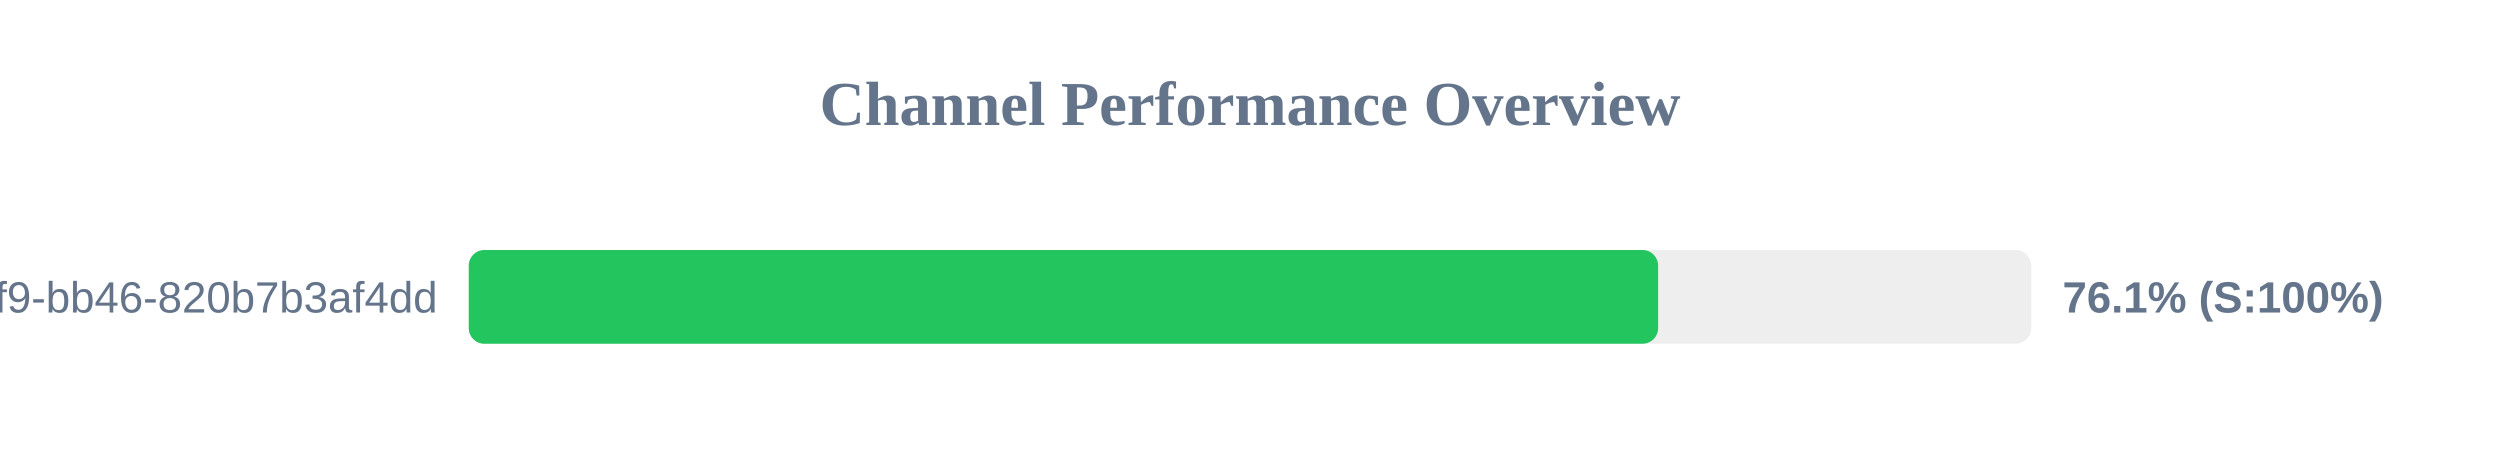
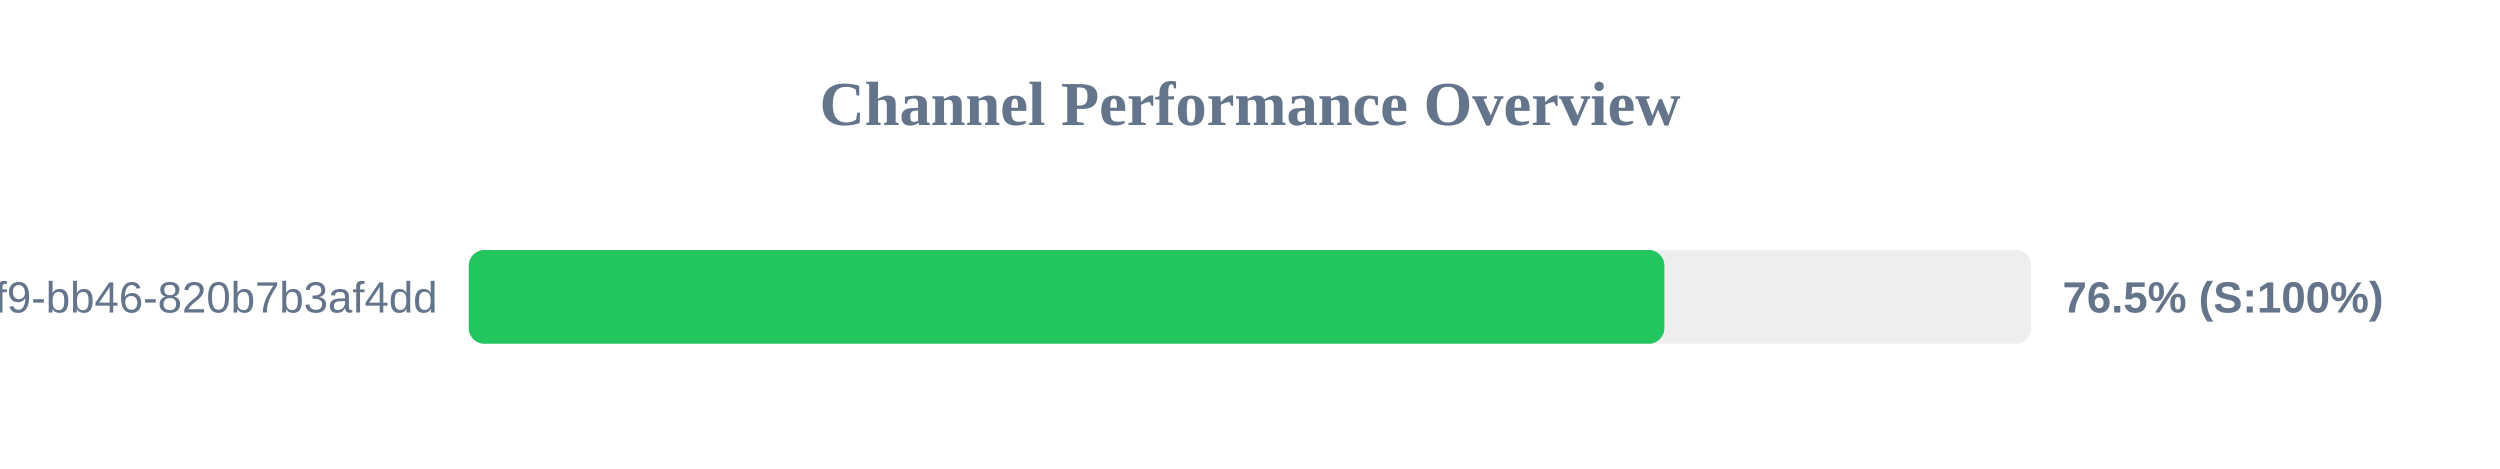
<svg xmlns="http://www.w3.org/2000/svg" width="800" height="150" version="1.1">
  <style>
        .row { font: 14px Arial; fill: #64748b; }
        .score { font: bold 14px Arial; fill: #64748b; }
    </style>
  <text x="400" y="40" text-anchor="middle" font-size="20px" font-weight="bold" fill="#64748b">Channel Performance Overview</text>
  <rect x="150" y="80" width="500" height="30" fill="#eee" rx="5" />
-   <rect x="150" y="80" width="380.6" height="30" fill="#22c55e" rx="5" />
+   <rect x="150" y="80" width="382.6" height="30" fill="#22c55e" rx="5" />
  <text x="140" y="100" text-anchor="end" class="row">?uuid=80b2ac81-ba69-41f9-bb46-820b7b3af4dd</text>
-   <text x="660" y="100" text-anchor="start" class="score">76.1% (S:100%)</text>
+   <text x="660" y="100" text-anchor="start" class="score">76.5% (S:100%)</text>
</svg>
